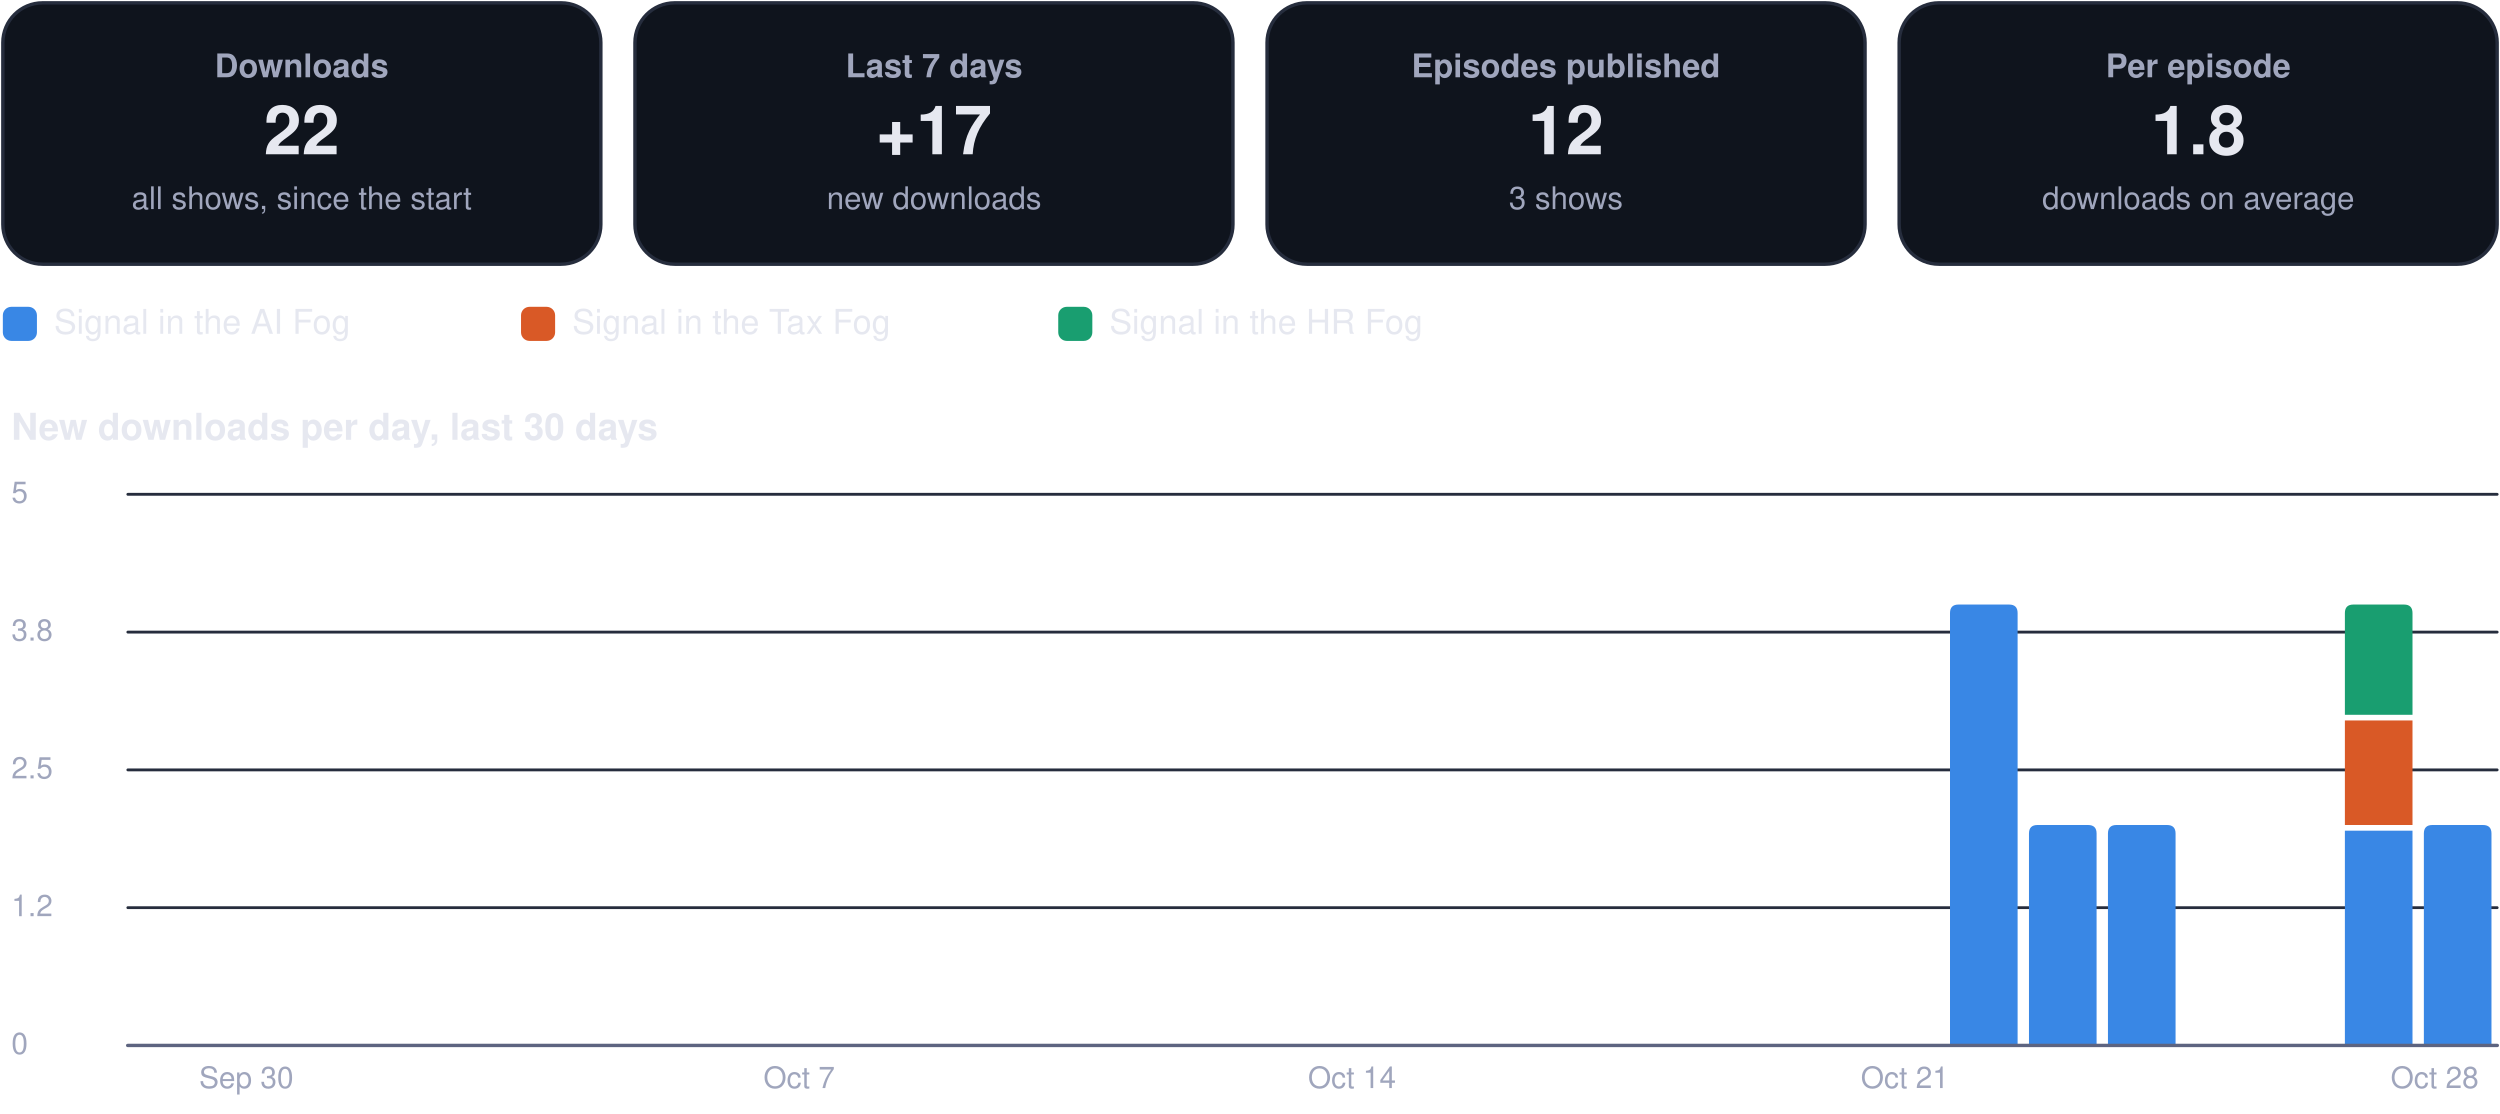
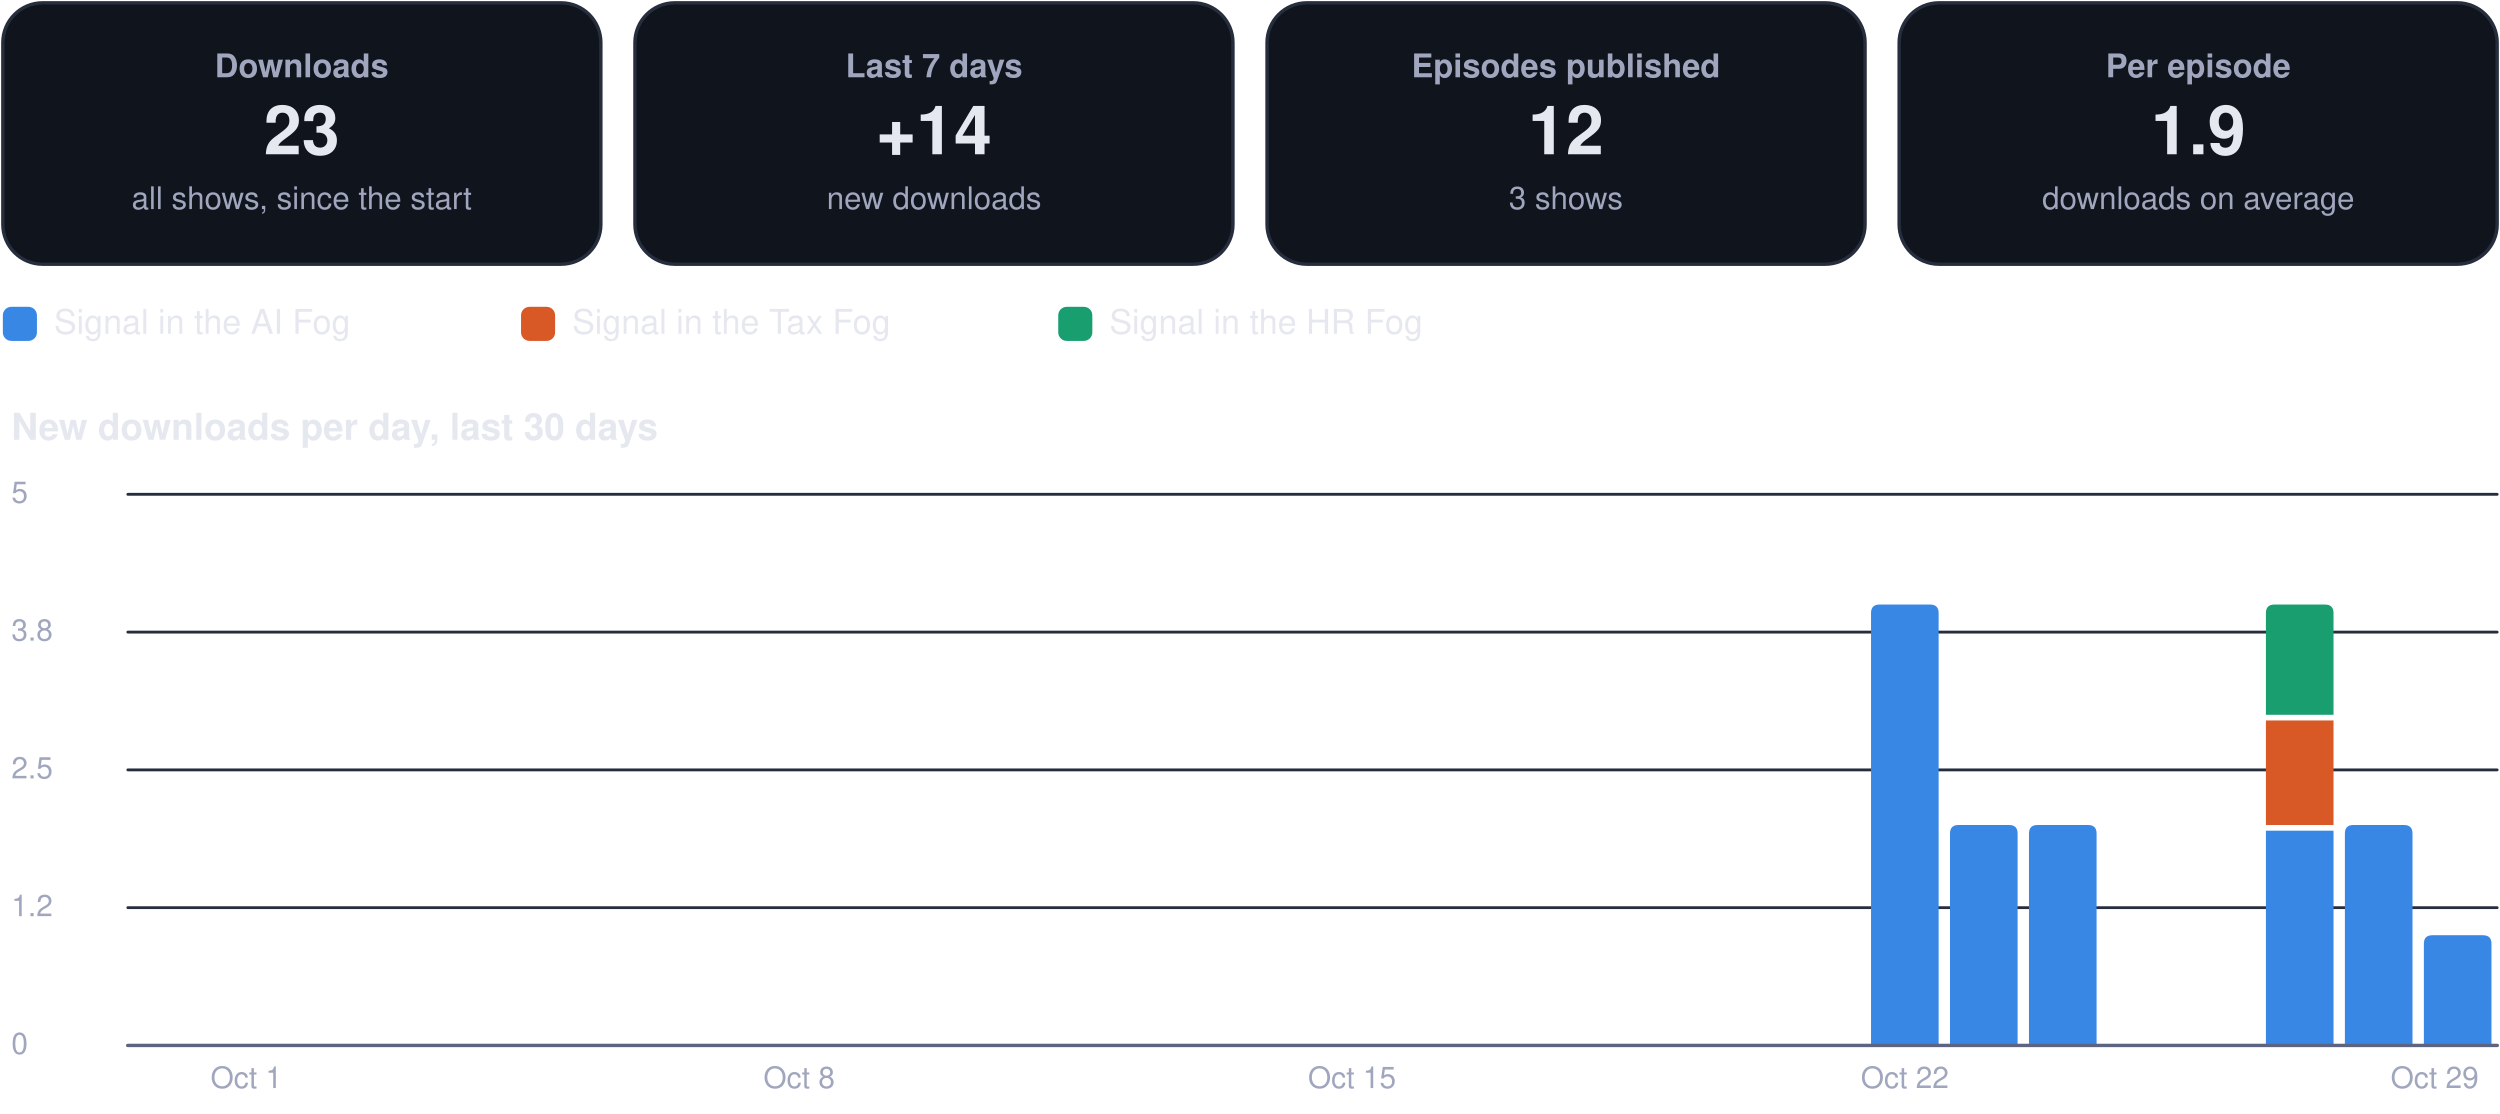
<svg xmlns="http://www.w3.org/2000/svg" viewBox="0 0 880 392" width="880" height="392" role="img" aria-label="Usage dashboard">
  <rect x="1.0" y="1.0" width="210.5" height="92.0" rx="14" fill="#0f141d" stroke="#262d3d" stroke-width="1.2" />
  <g class="box">
    <rect x="5.0" y="10.0" width="202.5" height="74.0" rx="12" fill="none" stroke="none" stroke-width="1.2" class="frame" />
    <text x="106.2" y="27.2" font-family="-apple-system, BlinkMacSystemFont, 'Segoe UI', Helvetica, Arial, sans-serif" font-size="11.5" font-weight="600" fill="#a0a6bd" text-anchor="middle">Downloads</text>
-     <text x="106.2" y="54.3" font-family="-apple-system, BlinkMacSystemFont, 'Segoe UI', Helvetica, Arial, sans-serif" font-size="24" font-weight="750" fill="#e6e8f0" text-anchor="middle">22</text>
+     <text x="106.2" y="54.3" font-family="-apple-system, BlinkMacSystemFont, 'Segoe UI', Helvetica, Arial, sans-serif" font-size="24" font-weight="750" fill="#e6e8f0" text-anchor="middle">23</text>
    <text x="106.2" y="73.6" font-family="-apple-system, BlinkMacSystemFont, 'Segoe UI', Helvetica, Arial, sans-serif" font-size="11" font-weight="400" fill="#a0a6bd" text-anchor="middle">all shows, since the start</text>
  </g>
  <rect x="223.5" y="1.0" width="210.5" height="92.0" rx="14" fill="#0f141d" stroke="#262d3d" stroke-width="1.2" />
  <g class="box">
    <rect x="227.5" y="10.0" width="202.5" height="74.0" rx="12" fill="none" stroke="none" stroke-width="1.2" class="frame" />
    <text x="328.8" y="27.2" font-family="-apple-system, BlinkMacSystemFont, 'Segoe UI', Helvetica, Arial, sans-serif" font-size="11.5" font-weight="600" fill="#a0a6bd" text-anchor="middle">Last 7 days</text>
-     <text x="328.8" y="54.3" font-family="-apple-system, BlinkMacSystemFont, 'Segoe UI', Helvetica, Arial, sans-serif" font-size="24" font-weight="750" fill="#e6e8f0" text-anchor="middle">+17</text>
+     <text x="328.8" y="54.3" font-family="-apple-system, BlinkMacSystemFont, 'Segoe UI', Helvetica, Arial, sans-serif" font-size="24" font-weight="750" fill="#e6e8f0" text-anchor="middle">+14</text>
    <text x="328.8" y="73.6" font-family="-apple-system, BlinkMacSystemFont, 'Segoe UI', Helvetica, Arial, sans-serif" font-size="11" font-weight="400" fill="#a0a6bd" text-anchor="middle">new downloads</text>
  </g>
  <rect x="446.0" y="1.0" width="210.5" height="92.0" rx="14" fill="#0f141d" stroke="#262d3d" stroke-width="1.2" />
  <g class="box">
    <rect x="450.0" y="10.0" width="202.5" height="74.0" rx="12" fill="none" stroke="none" stroke-width="1.2" class="frame" />
    <text x="551.2" y="27.2" font-family="-apple-system, BlinkMacSystemFont, 'Segoe UI', Helvetica, Arial, sans-serif" font-size="11.5" font-weight="600" fill="#a0a6bd" text-anchor="middle">Episodes published</text>
    <text x="551.2" y="54.3" font-family="-apple-system, BlinkMacSystemFont, 'Segoe UI', Helvetica, Arial, sans-serif" font-size="24" font-weight="750" fill="#e6e8f0" text-anchor="middle">12</text>
    <text x="551.2" y="73.6" font-family="-apple-system, BlinkMacSystemFont, 'Segoe UI', Helvetica, Arial, sans-serif" font-size="11" font-weight="400" fill="#a0a6bd" text-anchor="middle">3 shows</text>
  </g>
  <rect x="668.5" y="1.0" width="210.5" height="92.0" rx="14" fill="#0f141d" stroke="#262d3d" stroke-width="1.2" />
  <g class="box">
    <rect x="672.5" y="10.0" width="202.5" height="74.0" rx="12" fill="none" stroke="none" stroke-width="1.2" class="frame" />
    <text x="773.8" y="27.2" font-family="-apple-system, BlinkMacSystemFont, 'Segoe UI', Helvetica, Arial, sans-serif" font-size="11.5" font-weight="600" fill="#a0a6bd" text-anchor="middle">Per episode</text>
-     <text x="773.8" y="54.3" font-family="-apple-system, BlinkMacSystemFont, 'Segoe UI', Helvetica, Arial, sans-serif" font-size="24" font-weight="750" fill="#e6e8f0" text-anchor="middle">1.8</text>
+     <text x="773.8" y="54.3" font-family="-apple-system, BlinkMacSystemFont, 'Segoe UI', Helvetica, Arial, sans-serif" font-size="24" font-weight="750" fill="#e6e8f0" text-anchor="middle">1.9</text>
    <text x="773.8" y="73.6" font-family="-apple-system, BlinkMacSystemFont, 'Segoe UI', Helvetica, Arial, sans-serif" font-size="11" font-weight="400" fill="#a0a6bd" text-anchor="middle">downloads on average</text>
  </g>
  <rect x="1.0" y="108.0" width="12.0" height="12.0" rx="3" fill="#3987e5" stroke="none" stroke-width="1.2" />
  <g class="box">
    <rect x="17.0" y="105.0" width="148.4" height="18.0" rx="12" fill="none" stroke="none" stroke-width="1.2" class="frame" />
    <text x="19.0" y="117.5" font-family="-apple-system, BlinkMacSystemFont, 'Segoe UI', Helvetica, Arial, sans-serif" font-size="12" font-weight="500" fill="#e6e8f0" text-anchor="start">Signal in the AI Fog</text>
  </g>
  <rect x="183.4" y="108.0" width="12.0" height="12.0" rx="3" fill="#d95926" stroke="none" stroke-width="1.2" />
  <g class="box">
    <rect x="199.4" y="105.0" width="155.1" height="18.0" rx="12" fill="none" stroke="none" stroke-width="1.2" class="frame" />
    <text x="201.4" y="117.5" font-family="-apple-system, BlinkMacSystemFont, 'Segoe UI', Helvetica, Arial, sans-serif" font-size="12" font-weight="500" fill="#e6e8f0" text-anchor="start">Signal in the Tax Fog</text>
  </g>
  <rect x="372.5" y="108.0" width="12.0" height="12.0" rx="3" fill="#199e70" stroke="none" stroke-width="1.2" />
  <g class="box">
    <rect x="388.5" y="105.0" width="148.4" height="18.0" rx="12" fill="none" stroke="none" stroke-width="1.2" class="frame" />
    <text x="390.5" y="117.5" font-family="-apple-system, BlinkMacSystemFont, 'Segoe UI', Helvetica, Arial, sans-serif" font-size="12" font-weight="500" fill="#e6e8f0" text-anchor="start">Signal in the HR Fog</text>
  </g>
  <g class="box">
    <rect x="1.0" y="140.0" width="878.0" height="22.0" rx="12" fill="none" stroke="none" stroke-width="1.2" class="frame" />
    <text x="4.0" y="154.8" font-family="-apple-system, BlinkMacSystemFont, 'Segoe UI', Helvetica, Arial, sans-serif" font-size="13" font-weight="700" fill="#e6e8f0" text-anchor="start">New downloads per day, last 30 days</text>
  </g>
  <path d="M45,368.0 L879,368.0" fill="none" stroke="#262d3d" stroke-width="1" stroke-linecap="round" stroke-linejoin="round" />
  <g class="box">
    <rect x="1.0" y="360.0" width="42.0" height="16.0" rx="12" fill="none" stroke="none" stroke-width="1.2" class="frame" />
    <text x="4.0" y="371.0" font-family="-apple-system, BlinkMacSystemFont, 'Segoe UI', Helvetica, Arial, sans-serif" font-size="10.5" font-weight="500" fill="#a0a6bd" text-anchor="start">0</text>
  </g>
  <path d="M45,319.5 L879,319.5" fill="none" stroke="#262d3d" stroke-width="1" stroke-linecap="round" stroke-linejoin="round" />
  <g class="box">
    <rect x="1.0" y="311.5" width="42.0" height="16.0" rx="12" fill="none" stroke="none" stroke-width="1.2" class="frame" />
    <text x="4.0" y="322.5" font-family="-apple-system, BlinkMacSystemFont, 'Segoe UI', Helvetica, Arial, sans-serif" font-size="10.5" font-weight="500" fill="#a0a6bd" text-anchor="start">1.2</text>
  </g>
  <path d="M45,271.0 L879,271.0" fill="none" stroke="#262d3d" stroke-width="1" stroke-linecap="round" stroke-linejoin="round" />
  <g class="box">
    <rect x="1.0" y="263.0" width="42.0" height="16.0" rx="12" fill="none" stroke="none" stroke-width="1.2" class="frame" />
    <text x="4.0" y="274.0" font-family="-apple-system, BlinkMacSystemFont, 'Segoe UI', Helvetica, Arial, sans-serif" font-size="10.5" font-weight="500" fill="#a0a6bd" text-anchor="start">2.5</text>
  </g>
  <path d="M45,222.5 L879,222.5" fill="none" stroke="#262d3d" stroke-width="1" stroke-linecap="round" stroke-linejoin="round" />
  <g class="box">
    <rect x="1.0" y="214.5" width="42.0" height="16.0" rx="12" fill="none" stroke="none" stroke-width="1.2" class="frame" />
    <text x="4.0" y="225.5" font-family="-apple-system, BlinkMacSystemFont, 'Segoe UI', Helvetica, Arial, sans-serif" font-size="10.5" font-weight="500" fill="#a0a6bd" text-anchor="start">3.8</text>
  </g>
  <path d="M45,174.0 L879,174.0" fill="none" stroke="#262d3d" stroke-width="1" stroke-linecap="round" stroke-linejoin="round" />
  <g class="box">
    <rect x="1.0" y="166.0" width="42.0" height="16.0" rx="12" fill="none" stroke="none" stroke-width="1.2" class="frame" />
    <text x="4.0" y="177.0" font-family="-apple-system, BlinkMacSystemFont, 'Segoe UI', Helvetica, Arial, sans-serif" font-size="10.5" font-weight="500" fill="#a0a6bd" text-anchor="start">5</text>
  </g>
  <g class="box">
    <rect x="64.7" y="372.0" width="44.0" height="16.0" rx="12" fill="none" stroke="none" stroke-width="1.2" class="frame" />
-     <text x="86.7" y="383.0" font-family="-apple-system, BlinkMacSystemFont, 'Segoe UI', Helvetica, Arial, sans-serif" font-size="10.5" font-weight="500" fill="#a0a6bd" text-anchor="middle">Sep 30</text>
+     <text x="86.7" y="383.0" font-family="-apple-system, BlinkMacSystemFont, 'Segoe UI', Helvetica, Arial, sans-serif" font-size="10.5" font-weight="500" fill="#a0a6bd" text-anchor="middle">Oct 1</text>
  </g>
  <g class="box">
    <rect x="259.3" y="372.0" width="44.0" height="16.0" rx="12" fill="none" stroke="none" stroke-width="1.2" class="frame" />
-     <text x="281.3" y="383.0" font-family="-apple-system, BlinkMacSystemFont, 'Segoe UI', Helvetica, Arial, sans-serif" font-size="10.5" font-weight="500" fill="#a0a6bd" text-anchor="middle">Oct 7</text>
+     <text x="281.3" y="383.0" font-family="-apple-system, BlinkMacSystemFont, 'Segoe UI', Helvetica, Arial, sans-serif" font-size="10.5" font-weight="500" fill="#a0a6bd" text-anchor="middle">Oct 8</text>
  </g>
  <g class="box">
    <rect x="453.9" y="372.0" width="44.0" height="16.0" rx="12" fill="none" stroke="none" stroke-width="1.2" class="frame" />
-     <text x="475.9" y="383.0" font-family="-apple-system, BlinkMacSystemFont, 'Segoe UI', Helvetica, Arial, sans-serif" font-size="10.5" font-weight="500" fill="#a0a6bd" text-anchor="middle">Oct 14</text>
+     <text x="475.9" y="383.0" font-family="-apple-system, BlinkMacSystemFont, 'Segoe UI', Helvetica, Arial, sans-serif" font-size="10.5" font-weight="500" fill="#a0a6bd" text-anchor="middle">Oct 15</text>
  </g>
+   <path d="M658.6,368.0 L658.6,215.8 Q658.6,212.8 661.6,212.8 L679.4,212.8 Q682.4,212.8 682.4,215.8 L682.4,368.0 Z" fill="#3987e5" />
  <g class="box">
    <rect x="648.5" y="372.0" width="44.0" height="16.0" rx="12" fill="none" stroke="none" stroke-width="1.2" class="frame" />
-     <text x="670.5" y="383.0" font-family="-apple-system, BlinkMacSystemFont, 'Segoe UI', Helvetica, Arial, sans-serif" font-size="10.5" font-weight="500" fill="#a0a6bd" text-anchor="middle">Oct 21</text>
+     <text x="670.5" y="383.0" font-family="-apple-system, BlinkMacSystemFont, 'Segoe UI', Helvetica, Arial, sans-serif" font-size="10.5" font-weight="500" fill="#a0a6bd" text-anchor="middle">Oct 22</text>
  </g>
-   <path d="M686.4,368.0 L686.4,215.8 Q686.4,212.8 689.4,212.8 L707.2,212.8 Q710.2,212.8 710.2,215.8 L710.2,368.0 Z" fill="#3987e5" />
+   <path d="M686.4,368.0 L686.4,293.4 Q686.4,290.4 689.4,290.4 L707.2,290.4 Q710.2,290.4 710.2,293.4 L710.2,368.0 Z" fill="#3987e5" />
  <path d="M714.2,368.0 L714.2,293.4 Q714.2,290.4 717.2,290.4 L735.0,290.4 Q738.0,290.4 738.0,293.4 L738.0,368.0 Z" fill="#3987e5" />
-   <path d="M742.0,368.0 L742.0,293.4 Q742.0,290.4 745.0,290.4 L762.8,290.4 Q765.8,290.4 765.8,293.4 L765.8,368.0 Z" fill="#3987e5" />
-   <path d="M825.4,292.4 h23.8 v75.6 h-23.8 Z" fill="#3987e5" />
-   <path d="M825.4,253.6 h23.8 v36.8 h-23.8 Z" fill="#d95926" />
-   <path d="M825.4,251.6 L825.4,215.8 Q825.4,212.8 828.4,212.8 L846.2,212.8 Q849.2,212.8 849.2,215.8 L849.2,251.6 Z" fill="#199e70" />
-   <path d="M853.2,368.0 L853.2,293.4 Q853.2,290.4 856.2,290.4 L874.0,290.4 Q877.0,290.4 877.0,293.4 L877.0,368.0 Z" fill="#3987e5" />
+   <path d="M797.6,292.4 h23.8 v75.6 h-23.8 Z" fill="#3987e5" />
+   <path d="M797.6,253.6 h23.8 v36.8 h-23.8 Z" fill="#d95926" />
+   <path d="M797.6,251.6 L797.6,215.8 Q797.6,212.8 800.6,212.8 L818.4,212.8 Q821.4,212.8 821.4,215.8 L821.4,251.6 Z" fill="#199e70" />
+   <path d="M825.4,368.0 L825.4,293.4 Q825.4,290.4 828.4,290.4 L846.2,290.4 Q849.2,290.4 849.2,293.4 L849.2,368.0 Z" fill="#3987e5" />
+   <path d="M853.2,368.0 L853.2,332.2 Q853.2,329.2 856.2,329.2 L874.0,329.2 Q877.0,329.2 877.0,332.2 L877.0,368.0 Z" fill="#3987e5" />
  <g class="box">
    <rect x="835.0" y="372.0" width="44.0" height="16.0" rx="12" fill="none" stroke="none" stroke-width="1.2" class="frame" />
-     <text x="857.0" y="383.0" font-family="-apple-system, BlinkMacSystemFont, 'Segoe UI', Helvetica, Arial, sans-serif" font-size="10.5" font-weight="500" fill="#a0a6bd" text-anchor="middle">Oct 28</text>
+     <text x="857.0" y="383.0" font-family="-apple-system, BlinkMacSystemFont, 'Segoe UI', Helvetica, Arial, sans-serif" font-size="10.5" font-weight="500" fill="#a0a6bd" text-anchor="middle">Oct 29</text>
  </g>
  <path d="M45,368 L879,368" fill="none" stroke="#5d6480" stroke-width="1.2" stroke-linecap="round" stroke-linejoin="round" />
</svg>
